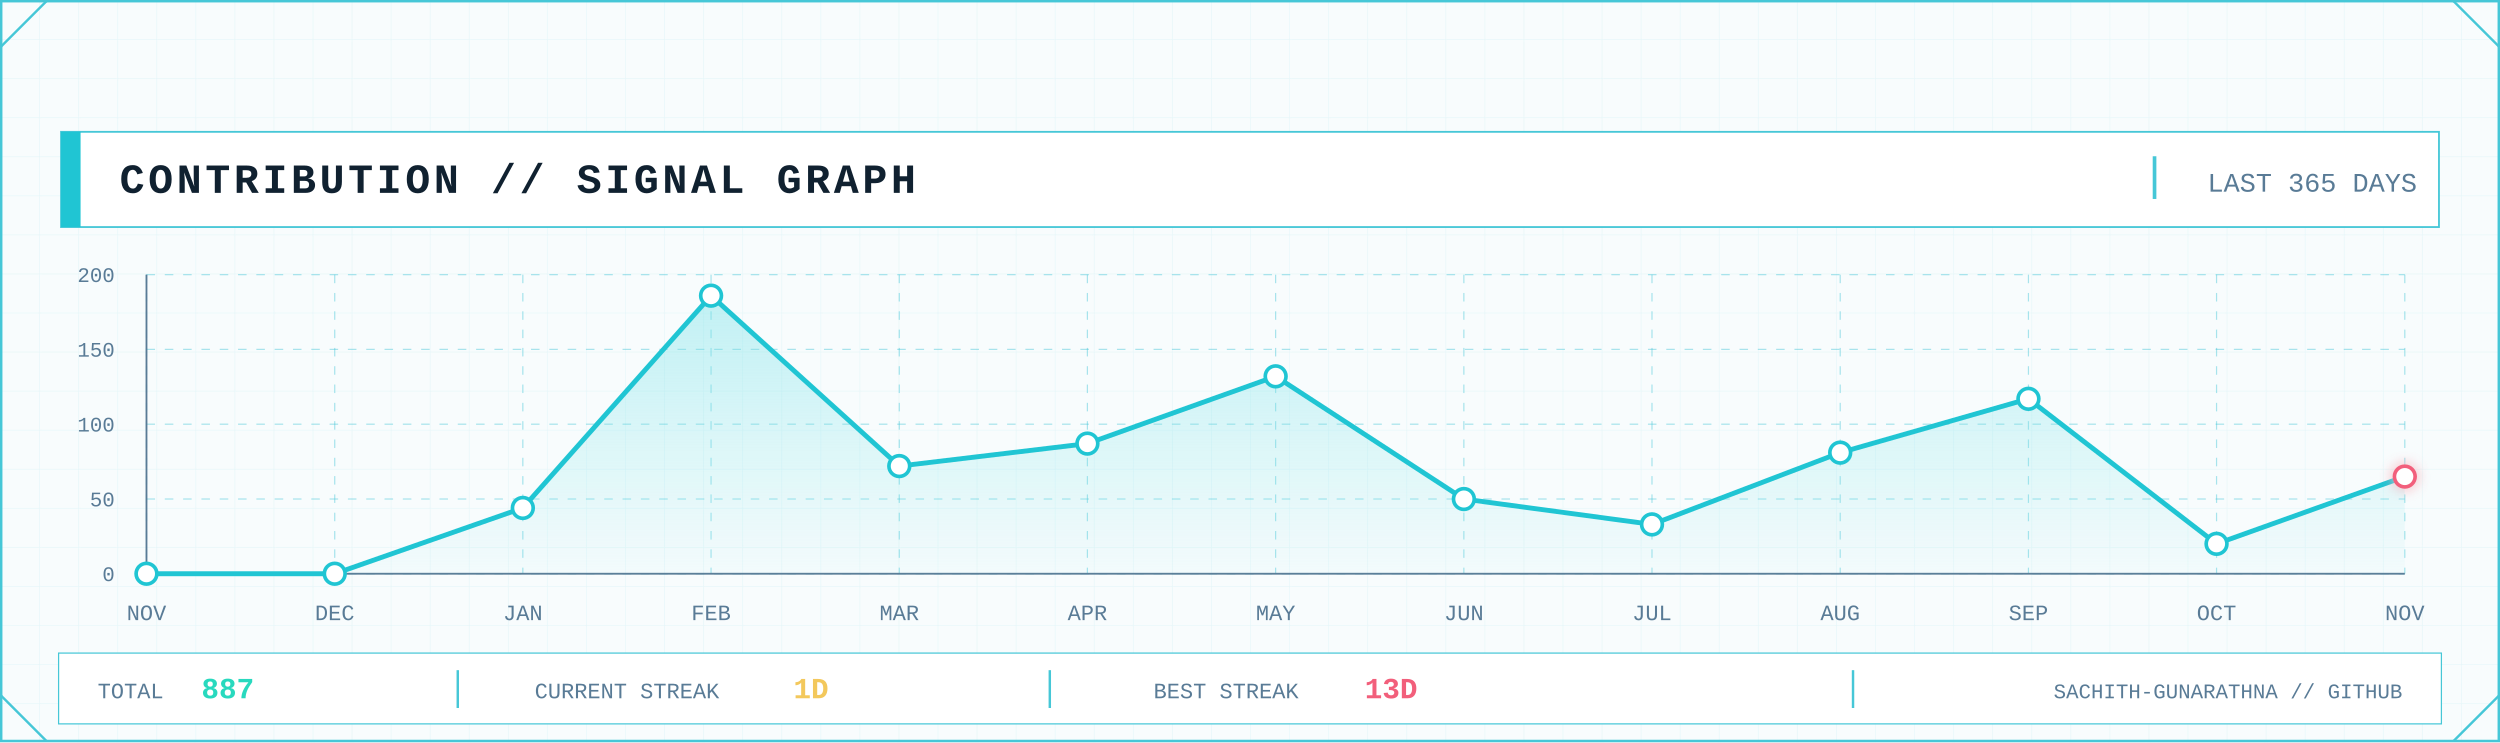
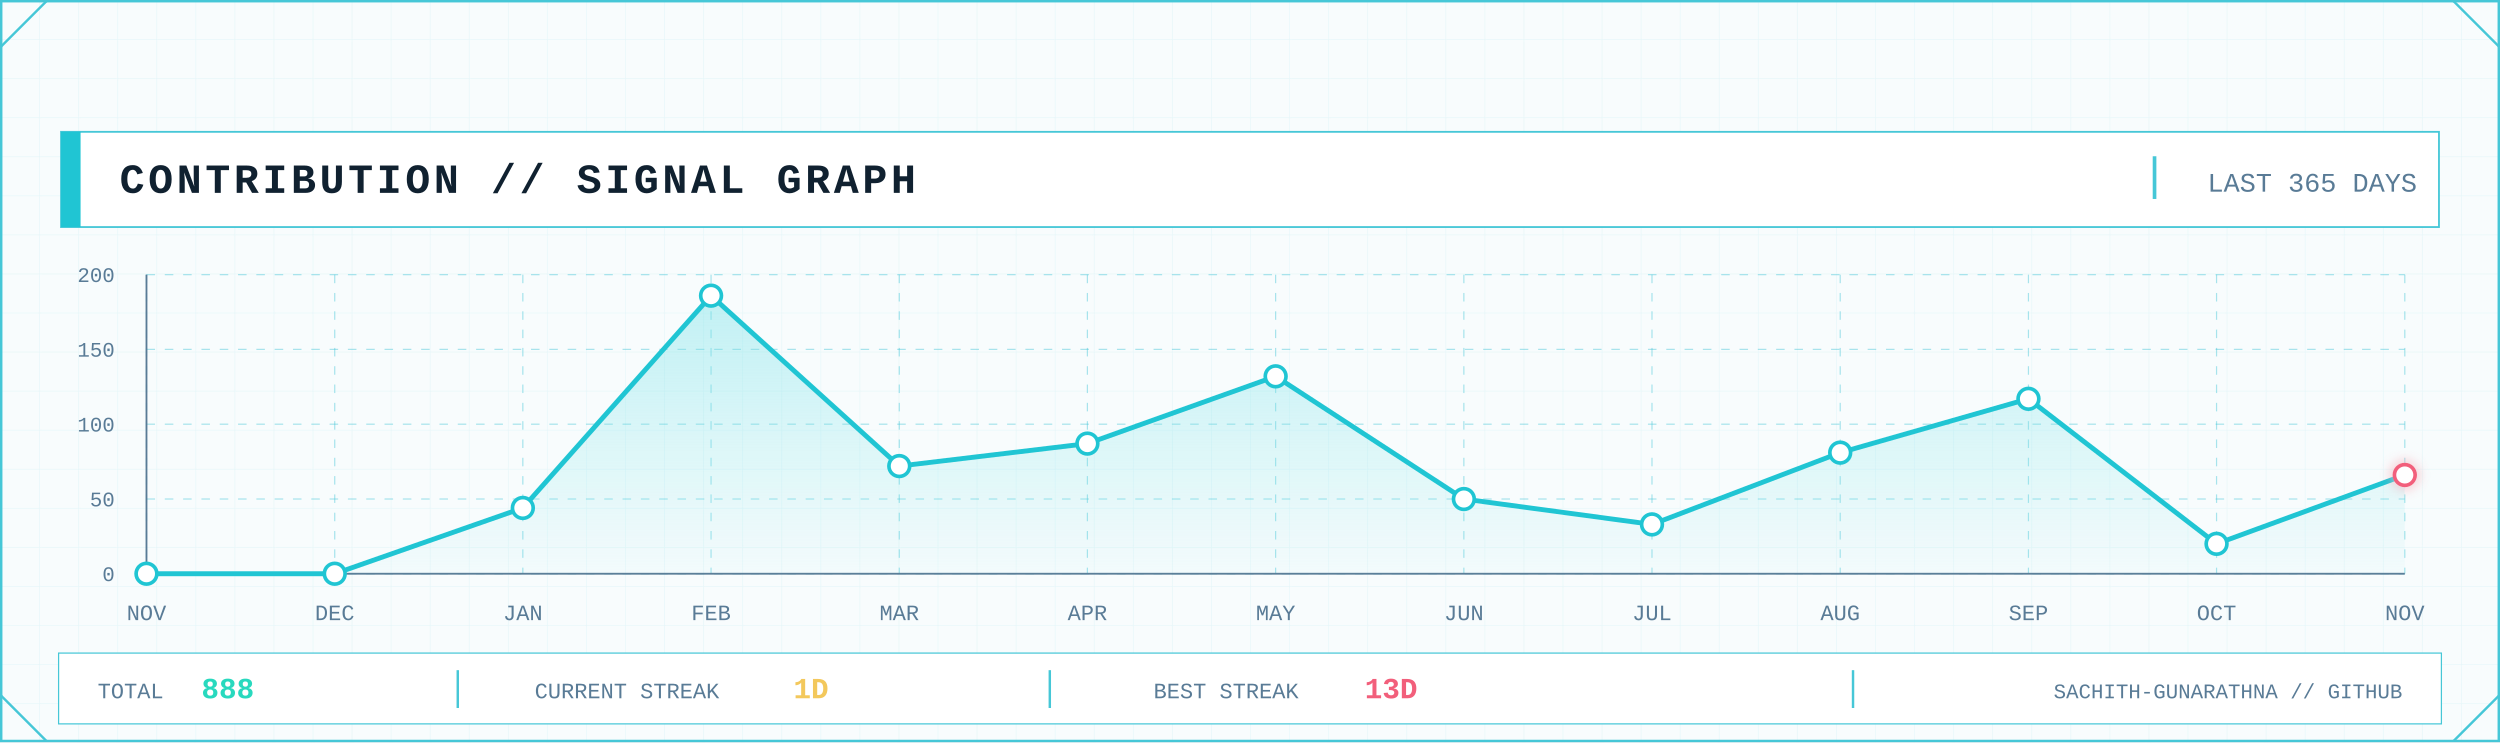
<svg xmlns="http://www.w3.org/2000/svg" width="2048" height="608" viewBox="0 0 2048 608" role="img" aria-label="GitHub contribution signal graph">
  <defs>
    <pattern id="contrib-grid" width="32" height="32" patternUnits="userSpaceOnUse">
      <path d="M32 0H0V32" fill="none" stroke="#D7F2F6" stroke-width="1" />
    </pattern>
    <linearGradient id="contrib-area" x1="0" x2="0" y1="0" y2="1">
      <stop offset="0" stop-color="#7EE3E8" stop-opacity=".45" />
      <stop offset="1" stop-color="#7EE3E8" stop-opacity=".04" />
    </linearGradient>
    <filter id="contrib-glow" x="-80%" y="-80%" width="260%" height="260%">
      <feGaussianBlur stdDeviation="5" result="b" />
      <feMerge>
        <feMergeNode in="b" />
        <feMergeNode in="SourceGraphic" />
      </feMerge>
    </filter>
    <style>
      .mono { font-family: ui-monospace, SFMono-Regular, Menlo, Consolas, 'Liberation Mono', monospace; }
      .title { font-weight: 800; letter-spacing: 3px; }
      .label { font-size: 17px; letter-spacing: 1.7px; }
      .value { font-weight: 800; }
    </style>
  </defs>
  <rect width="2048" height="608" fill="#F8FCFD" />
  <rect width="2048" height="608" fill="url(#contrib-grid)" opacity=".56" />
  <rect x="1" y="1" width="2046" height="606" fill="none" stroke="#46C7D7" stroke-width="2" />
  <path d="M1 38L38 1 M2010 1L2047 38 M1 570L38 607 M2010 607L2047 570" fill="none" stroke="#46C7D7" stroke-width="2" />
  <rect x="50" y="108" width="1948" height="78" fill="#FFFFFF" stroke="#46C7D7" stroke-width="1.5" />
  <rect x="50" y="108" width="16" height="78" fill="#20C5D3" />
  <text class="mono title" x="98" y="158" font-size="34" fill="#102130">CONTRIBUTION // SIGNAL GRAPH</text>
  <line x1="1765" y1="128" x2="1765" y2="163" stroke="#46C7D7" stroke-width="3" />
  <text class="mono" x="1980" y="157" text-anchor="end" font-size="22" fill="#597B96">LAST 365 DAYS</text>
  <line x1="120" y1="470.0" x2="1970" y2="470.0" stroke="#46C7D7" stroke-opacity=".45" stroke-dasharray="7 8" />
  <line x1="120" y1="408.8" x2="1970" y2="408.8" stroke="#46C7D7" stroke-opacity=".45" stroke-dasharray="7 8" />
  <line x1="120" y1="347.5" x2="1970" y2="347.5" stroke="#46C7D7" stroke-opacity=".45" stroke-dasharray="7 8" />
  <line x1="120" y1="286.2" x2="1970" y2="286.2" stroke="#46C7D7" stroke-opacity=".45" stroke-dasharray="7 8" />
  <line x1="120" y1="225.0" x2="1970" y2="225.0" stroke="#46C7D7" stroke-opacity=".45" stroke-dasharray="7 8" />
  <line x1="120.0" y1="225" x2="120.0" y2="470" stroke="#46C7D7" stroke-opacity=".45" stroke-dasharray="7 8" />
  <line x1="274.2" y1="225" x2="274.2" y2="470" stroke="#46C7D7" stroke-opacity=".45" stroke-dasharray="7 8" />
  <line x1="428.3" y1="225" x2="428.3" y2="470" stroke="#46C7D7" stroke-opacity=".45" stroke-dasharray="7 8" />
  <line x1="582.5" y1="225" x2="582.5" y2="470" stroke="#46C7D7" stroke-opacity=".45" stroke-dasharray="7 8" />
  <line x1="736.7" y1="225" x2="736.7" y2="470" stroke="#46C7D7" stroke-opacity=".45" stroke-dasharray="7 8" />
  <line x1="890.8" y1="225" x2="890.8" y2="470" stroke="#46C7D7" stroke-opacity=".45" stroke-dasharray="7 8" />
  <line x1="1045.0" y1="225" x2="1045.0" y2="470" stroke="#46C7D7" stroke-opacity=".45" stroke-dasharray="7 8" />
  <line x1="1199.2" y1="225" x2="1199.2" y2="470" stroke="#46C7D7" stroke-opacity=".45" stroke-dasharray="7 8" />
  <line x1="1353.3" y1="225" x2="1353.3" y2="470" stroke="#46C7D7" stroke-opacity=".45" stroke-dasharray="7 8" />
  <line x1="1507.5" y1="225" x2="1507.5" y2="470" stroke="#46C7D7" stroke-opacity=".45" stroke-dasharray="7 8" />
  <line x1="1661.7" y1="225" x2="1661.7" y2="470" stroke="#46C7D7" stroke-opacity=".45" stroke-dasharray="7 8" />
  <line x1="1815.8" y1="225" x2="1815.8" y2="470" stroke="#46C7D7" stroke-opacity=".45" stroke-dasharray="7 8" />
  <line x1="1970.0" y1="225" x2="1970.0" y2="470" stroke="#46C7D7" stroke-opacity=".45" stroke-dasharray="7 8" />
  <line x1="120" y1="470" x2="1970" y2="470" stroke="#597B96" stroke-width="1.5" />
  <line x1="120" y1="225" x2="120" y2="470" stroke="#597B96" stroke-width="1.5" />
  <text class="mono" x="94" y="476.0" text-anchor="end" font-size="17" fill="#597B96">0</text>
  <text class="mono" x="94" y="414.8" text-anchor="end" font-size="17" fill="#597B96">50</text>
  <text class="mono" x="94" y="353.5" text-anchor="end" font-size="17" fill="#597B96">100</text>
  <text class="mono" x="94" y="292.2" text-anchor="end" font-size="17" fill="#597B96">150</text>
  <text class="mono" x="94" y="231.0" text-anchor="end" font-size="17" fill="#597B96">200</text>
-   <polygon points="120.0,470 120.0,470.0 274.2,470.0 428.3,416.1 582.5,242.2 736.7,381.8 890.8,363.4 1045.0,308.3 1199.2,408.8 1353.3,429.6 1507.5,370.8 1661.7,326.7 1815.8,445.5 1970.0,390.4 1970.0,470" fill="url(#contrib-area)" />
-   <polyline points="120.0,470.0 274.2,470.0 428.3,416.1 582.5,242.2 736.7,381.8 890.8,363.4 1045.0,308.3 1199.2,408.8 1353.3,429.6 1507.5,370.8 1661.7,326.7 1815.8,445.5 1970.0,390.4" fill="none" stroke="#20C5D3" stroke-width="4" stroke-linejoin="round" stroke-linecap="round" />
+   <polygon points="120.0,470 120.0,470.0 274.2,470.0 428.3,416.1 582.5,242.2 736.7,381.8 890.8,363.4 1045.0,308.3 1199.2,408.8 1353.3,429.6 1507.5,370.8 1661.7,326.7 1815.8,445.5 1970.0,389.1 1970.0,470" fill="url(#contrib-area)" />
+   <polyline points="120.0,470.0 274.2,470.0 428.3,416.1 582.5,242.2 736.7,381.8 890.8,363.4 1045.0,308.3 1199.2,408.8 1353.3,429.6 1507.5,370.8 1661.7,326.7 1815.8,445.5 1970.0,389.1" fill="none" stroke="#20C5D3" stroke-width="4" stroke-linejoin="round" stroke-linecap="round" />
  <circle cx="120.0" cy="470.0" r="8.5" fill="#FFFFFF" stroke="#20C5D3" stroke-width="3" />
  <circle cx="274.2" cy="470.0" r="8.5" fill="#FFFFFF" stroke="#20C5D3" stroke-width="3" />
  <circle cx="428.3" cy="416.1" r="8.5" fill="#FFFFFF" stroke="#20C5D3" stroke-width="3" />
  <circle cx="582.5" cy="242.2" r="8.5" fill="#FFFFFF" stroke="#20C5D3" stroke-width="3" />
  <circle cx="736.7" cy="381.8" r="8.5" fill="#FFFFFF" stroke="#20C5D3" stroke-width="3" />
  <circle cx="890.8" cy="363.4" r="8.5" fill="#FFFFFF" stroke="#20C5D3" stroke-width="3" />
  <circle cx="1045.0" cy="308.3" r="8.5" fill="#FFFFFF" stroke="#20C5D3" stroke-width="3" />
  <circle cx="1199.2" cy="408.8" r="8.5" fill="#FFFFFF" stroke="#20C5D3" stroke-width="3" />
  <circle cx="1353.3" cy="429.6" r="8.5" fill="#FFFFFF" stroke="#20C5D3" stroke-width="3" />
  <circle cx="1507.5" cy="370.8" r="8.5" fill="#FFFFFF" stroke="#20C5D3" stroke-width="3" />
  <circle cx="1661.7" cy="326.7" r="8.5" fill="#FFFFFF" stroke="#20C5D3" stroke-width="3" />
  <circle cx="1815.8" cy="445.5" r="8.5" fill="#FFFFFF" stroke="#20C5D3" stroke-width="3" />
-   <circle cx="1970.0" cy="390.4" r="8.5" fill="#FFFFFF" stroke="#F25F7B" stroke-width="3" filter="url(#contrib-glow)" />
+   <circle cx="1970.0" cy="389.1" r="8.5" fill="#FFFFFF" stroke="#F25F7B" stroke-width="3" filter="url(#contrib-glow)" />
  <text class="mono" x="120.0" y="508" text-anchor="middle" font-size="18" fill="#597B96">NOV</text>
  <text class="mono" x="274.2" y="508" text-anchor="middle" font-size="18" fill="#597B96">DEC</text>
  <text class="mono" x="428.3" y="508" text-anchor="middle" font-size="18" fill="#597B96">JAN</text>
  <text class="mono" x="582.5" y="508" text-anchor="middle" font-size="18" fill="#597B96">FEB</text>
  <text class="mono" x="736.7" y="508" text-anchor="middle" font-size="18" fill="#597B96">MAR</text>
  <text class="mono" x="890.8" y="508" text-anchor="middle" font-size="18" fill="#597B96">APR</text>
  <text class="mono" x="1045.0" y="508" text-anchor="middle" font-size="18" fill="#597B96">MAY</text>
  <text class="mono" x="1199.2" y="508" text-anchor="middle" font-size="18" fill="#597B96">JUN</text>
  <text class="mono" x="1353.3" y="508" text-anchor="middle" font-size="18" fill="#597B96">JUL</text>
  <text class="mono" x="1507.5" y="508" text-anchor="middle" font-size="18" fill="#597B96">AUG</text>
  <text class="mono" x="1661.7" y="508" text-anchor="middle" font-size="18" fill="#597B96">SEP</text>
  <text class="mono" x="1815.8" y="508" text-anchor="middle" font-size="18" fill="#597B96">OCT</text>
  <text class="mono" x="1970.0" y="508" text-anchor="middle" font-size="18" fill="#597B96">NOV</text>
  <rect x="48" y="535" width="1952" height="58" fill="#FFFFFF" stroke="#46C7D7" />
  <text class="mono" x="80" y="572" font-size="18" fill="#597B96">TOTAL</text>
-   <text class="mono value" x="165" y="572" font-size="24" fill="#28D9BE">887</text>
+   <text class="mono value" x="165" y="572" font-size="24" fill="#28D9BE">888</text>
  <line x1="375" y1="549" x2="375" y2="580" stroke="#46C7D7" stroke-width="2" />
  <text class="mono" x="438" y="572" font-size="18" fill="#597B96">CURRENT STREAK</text>
  <text class="mono value" x="650" y="572" font-size="24" fill="#F3C85C">1D</text>
  <line x1="860" y1="549" x2="860" y2="580" stroke="#46C7D7" stroke-width="2" />
  <text class="mono" x="945" y="572" font-size="18" fill="#597B96">BEST STREAK</text>
  <text class="mono value" x="1118" y="572" font-size="24" fill="#F25F7B">13D</text>
  <line x1="1518" y1="549" x2="1518" y2="580" stroke="#46C7D7" stroke-width="2" />
  <text class="mono" x="1968" y="572" text-anchor="end" font-size="17" fill="#597B96">SACHITH-GUNARATHNA // GITHUB</text>
</svg>
